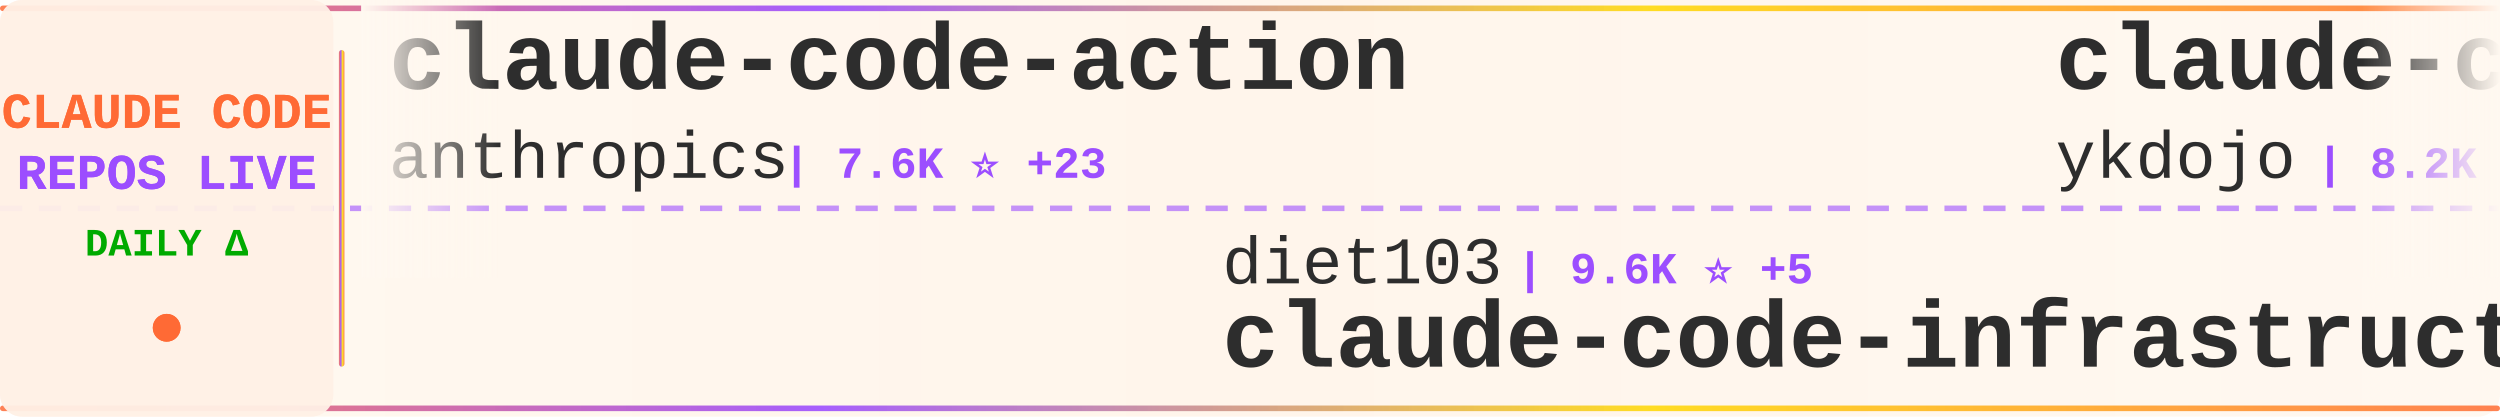
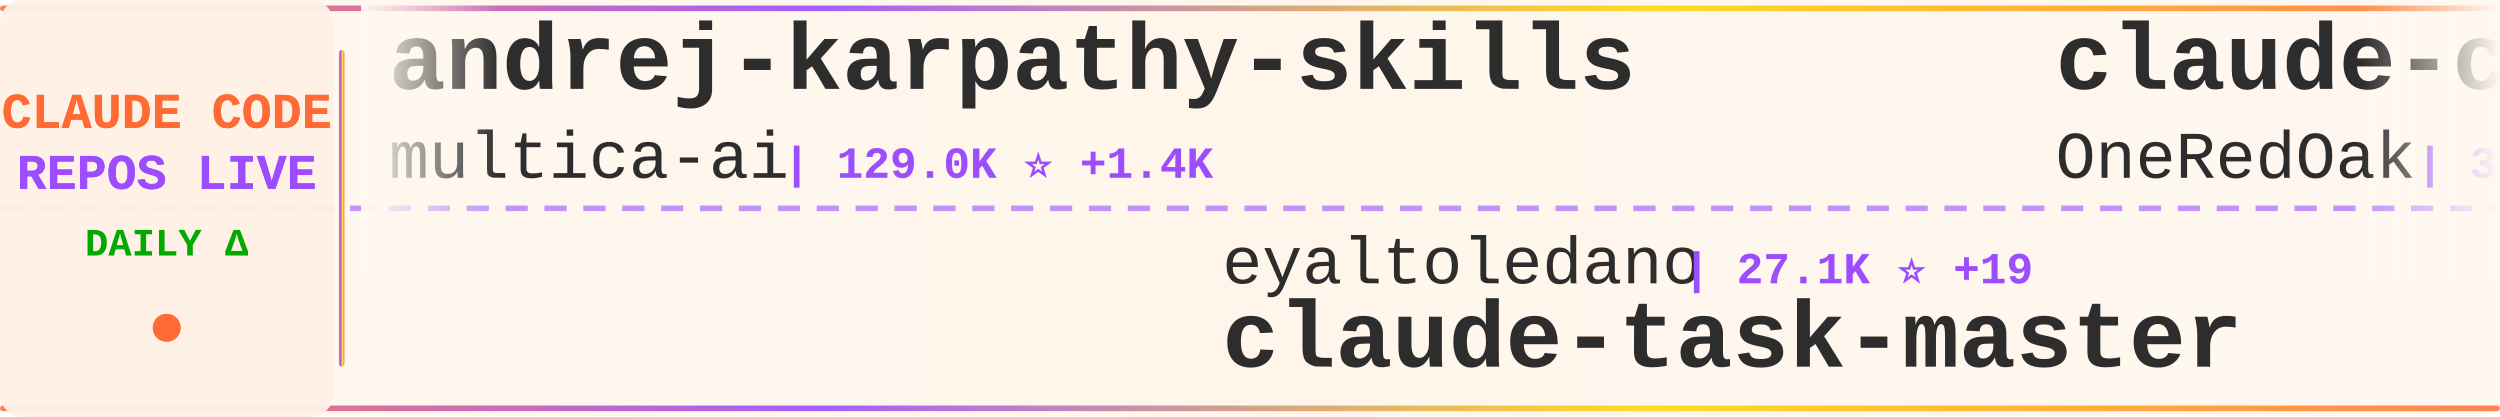
<svg xmlns="http://www.w3.org/2000/svg" width="900" height="150">
  <defs>
    <linearGradient id="tickerBg" x1="0%" y1="0%" x2="100%" y2="0%">
      <stop offset="0%" style="stop-color:#fff8f0;stop-opacity:0.98" />
      <stop offset="50%" style="stop-color:#fff5eb;stop-opacity:1" />
      <stop offset="100%" style="stop-color:#fff8f0;stop-opacity:0.98" />
    </linearGradient>
    <linearGradient id="borderGrad" x1="0%" y1="0%" x2="100%" y2="0%">
      <stop offset="0%" style="stop-color:#FF6B35;stop-opacity:0.85">
        <animate attributeName="stop-opacity" values="0.85;1;0.85" dur="2s" repeatCount="indefinite" />
      </stop>
      <stop offset="33%" style="stop-color:#9C4EFF;stop-opacity:0.9">
        <animate attributeName="stop-opacity" values="0.9;1;0.9" dur="2.2s" repeatCount="indefinite" />
      </stop>
      <stop offset="66%" style="stop-color:#FFD700;stop-opacity:0.85">
        <animate attributeName="stop-opacity" values="0.85;1;0.85" dur="1.8s" repeatCount="indefinite" />
      </stop>
      <stop offset="100%" style="stop-color:#FF6B35;stop-opacity:0.85">
        <animate attributeName="stop-opacity" values="0.85;1;0.85" dur="2s" repeatCount="indefinite" />
      </stop>
    </linearGradient>
    <filter id="textGlow">
      <feGaussianBlur stdDeviation="0.15" result="coloredBlur" />
      <feMerge>
        <feMergeNode in="coloredBlur" />
        <feMergeNode in="SourceGraphic" />
      </feMerge>
    </filter>
    <filter id="metricGlow">
      <feGaussianBlur stdDeviation="0.2" result="coloredBlur" />
      <feMerge>
        <feMergeNode in="coloredBlur" />
        <feMergeNode in="SourceGraphic" />
      </feMerge>
    </filter>
    <linearGradient id="leftFade" x1="0%" y1="0%" x2="100%" y2="0%">
      <stop offset="0%" style="stop-color:#fff8f0;stop-opacity:1" />
      <stop offset="100%" style="stop-color:#fff8f0;stop-opacity:0" />
    </linearGradient>
    <linearGradient id="rightFade" x1="0%" y1="0%" x2="100%" y2="0%">
      <stop offset="0%" style="stop-color:#fff8f0;stop-opacity:0" />
      <stop offset="100%" style="stop-color:#fff8f0;stop-opacity:1" />
    </linearGradient>
  </defs>
  <rect width="900" height="150" fill="url(#tickerBg)" rx="8" />
  <rect x="0" y="2" width="900" height="2" fill="url(#borderGrad)" rx="1" />
  <rect x="0" y="146" width="900" height="2" fill="url(#borderGrad)" rx="1" />
  <line x1="0" y1="75" x2="900" y2="75" stroke="#9C4EFF" stroke-width="2" stroke-dasharray="8 6" opacity="0.6" />
  <rect x="0" y="0" width="120" height="150" fill="#fff0e6" opacity="0.95" rx="8" />
  <text x="60" y="46" font-family="'Courier New', monospace" font-size="18" font-weight="bold" fill="#FF6B35" text-anchor="middle" filter="url(#textGlow)">
    CLAUDE CODE
  </text>
  <text x="60" y="68" font-family="'Courier New', monospace" font-size="18" font-weight="bold" fill="#9C4EFF" text-anchor="middle" filter="url(#textGlow)">
    REPOS LIVE
  </text>
  <text x="60" y="92" font-family="'Courier New', monospace" font-size="14" font-weight="bold" fill="#00aa00" text-anchor="middle">
    DAILY Δ
  </text>
  <circle cx="60" cy="118" r="5" fill="#FF6B35" filter="url(#metricGlow)">
    <animate attributeName="r" values="4;6;4" dur="1.5s" repeatCount="indefinite" />
    <animate attributeName="opacity" values="0.6;1;0.6" dur="1.5s" repeatCount="indefinite" />
  </circle>
  <rect x="122" y="18" width="2" height="114" fill="url(#borderGrad)" rx="1" />
  <clipPath id="tickerClip">
    <rect x="130" y="0" width="770" height="150" />
  </clipPath>
  <g clip-path="url(#tickerClip)">
    <g id="tickerItems">
      <animateTransform attributeName="transform" attributeType="XML" type="translate" from="0 0" to="-3000 0" dur="54s" repeatCount="indefinite" />
      <g transform="translate(0, 0)">
-         <text x="140" y="32" font-family="'Courier New', monospace" font-size="34" font-weight="bold" fill="#2d2d2d">claude-code-action</text>
-         <text x="140" y="64" font-family="'Courier New', monospace" font-size="24" font-weight="normal" fill="#2d2d2d" opacity="1.0">anthropics</text>
-         <text x="282" y="64" font-family="'Courier New', monospace" font-size="16" font-weight="bold" fill="#9C4EFF"> | 7.6K ⭐ +23</text>
+         <text x="140" y="32" font-family="'Courier New', monospace" font-size="34" font-weight="bold" fill="#2d2d2d">andrej-karpathy-skills</text>
+         <text x="140" y="64" font-family="'Courier New', monospace" font-size="24" font-weight="normal" fill="#2d2d2d" opacity="1.0">multica-ai</text>
+         <text x="282" y="64" font-family="'Courier New', monospace" font-size="16" font-weight="bold" fill="#9C4EFF"> | 129.0K ⭐ +1.4K</text>
      </g>
      <g transform="translate(300, 0)">
-         <text x="140" y="102" font-family="'Courier New', monospace" font-size="24" font-weight="normal" fill="#2d2d2d" opacity="1.0">diet103</text>
-         <text x="246" y="102" font-family="'Courier New', monospace" font-size="16" font-weight="bold" fill="#9C4EFF"> | 9.6K ⭐ +5</text>
-         <text x="140" y="132" font-family="'Courier New', monospace" font-size="34" font-weight="bold" fill="#2d2d2d">claude-code-infrastructu...</text>
+         <text x="140" y="102" font-family="'Courier New', monospace" font-size="24" font-weight="normal" fill="#2d2d2d" opacity="1.0">eyaltoledano</text>
+         <text x="306" y="102" font-family="'Courier New', monospace" font-size="16" font-weight="bold" fill="#9C4EFF"> | 27.1K ⭐ +19</text>
+         <text x="140" y="132" font-family="'Courier New', monospace" font-size="34" font-weight="bold" fill="#2d2d2d">claude-task-master</text>
      </g>
      <g transform="translate(600, 0)">
-         <text x="140" y="32" font-family="'Courier New', monospace" font-size="34" font-weight="bold" fill="#2d2d2d">claude-code-tips</text>
-         <text x="140" y="64" font-family="'Courier New', monospace" font-size="24" font-weight="normal" fill="#2d2d2d" opacity="1.0">ykdojo</text>
-         <text x="234" y="64" font-family="'Courier New', monospace" font-size="16" font-weight="bold" fill="#9C4EFF"> | 8.2K ⭐ +21</text>
+         <text x="140" y="32" font-family="'Courier New', monospace" font-size="34" font-weight="bold" fill="#2d2d2d">claude-code-workflows</text>
+         <text x="140" y="64" font-family="'Courier New', monospace" font-size="24" font-weight="normal" fill="#2d2d2d" opacity="1.0">OneRedOak</text>
+         <text x="270" y="64" font-family="'Courier New', monospace" font-size="16" font-weight="bold" fill="#9C4EFF"> | 3.8K ⭐ +1</text>
      </g>
      <g transform="translate(900, 0)">
-         <text x="140" y="102" font-family="'Courier New', monospace" font-size="24" font-weight="normal" fill="#2d2d2d" opacity="1.0">SeemSeam</text>
-         <text x="258" y="102" font-family="'Courier New', monospace" font-size="16" font-weight="bold" fill="#9C4EFF"> | 2.6K ⭐ +10</text>
-         <text x="140" y="132" font-family="'Courier New', monospace" font-size="34" font-weight="bold" fill="#2d2d2d">claude_codex_bridge</text>
+         <text x="140" y="102" font-family="'Courier New', monospace" font-size="24" font-weight="normal" fill="#2d2d2d" opacity="1.0">nicedreamzapp</text>
+         <text x="318" y="102" font-family="'Courier New', monospace" font-size="16" font-weight="bold" fill="#9C4EFF"> | 2.6K ⭐ +15</text>
+         <text x="140" y="132" font-family="'Courier New', monospace" font-size="34" font-weight="bold" fill="#2d2d2d">claude-code-local</text>
      </g>
      <g transform="translate(1200, 0)">
-         <text x="140" y="32" font-family="'Courier New', monospace" font-size="34" font-weight="bold" fill="#2d2d2d">cc-switch</text>
-         <text x="140" y="64" font-family="'Courier New', monospace" font-size="24" font-weight="normal" fill="#2d2d2d" opacity="1.0">farion1231</text>
-         <text x="282" y="64" font-family="'Courier New', monospace" font-size="16" font-weight="bold" fill="#9C4EFF"> | 70.0K ⭐ +1.1K</text>
+         <text x="140" y="32" font-family="'Courier New', monospace" font-size="34" font-weight="bold" fill="#2d2d2d">claude-code-source-code-...</text>
+         <text x="140" y="64" font-family="'Courier New', monospace" font-size="24" font-weight="normal" fill="#2d2d2d" opacity="1.0">ghuntley</text>
+         <text x="258" y="64" font-family="'Courier New', monospace" font-size="16" font-weight="bold" fill="#9C4EFF"> | 976 ⭐</text>
      </g>
      <g transform="translate(1500, 0)">
-         <text x="140" y="102" font-family="'Courier New', monospace" font-size="24" font-weight="normal" fill="#2d2d2d" opacity="1.0">luongnv89</text>
-         <text x="270" y="102" font-family="'Courier New', monospace" font-size="16" font-weight="bold" fill="#9C4EFF"> | 32.7K ⭐ +164</text>
-         <text x="140" y="132" font-family="'Courier New', monospace" font-size="34" font-weight="bold" fill="#2d2d2d">claude-howto</text>
+         <text x="140" y="102" font-family="'Courier New', monospace" font-size="24" font-weight="normal" fill="#2d2d2d" opacity="1.0">darcyegb</text>
+         <text x="258" y="102" font-family="'Courier New', monospace" font-size="16" font-weight="bold" fill="#9C4EFF"> | 691 ⭐ +1</text>
+         <text x="140" y="132" font-family="'Courier New', monospace" font-size="34" font-weight="bold" fill="#2d2d2d">ClaudeCodeAgents</text>
      </g>
      <g transform="translate(1800, 0)">
-         <text x="140" y="32" font-family="'Courier New', monospace" font-size="34" font-weight="bold" fill="#2d2d2d">awesome-claude-code-suba...</text>
-         <text x="140" y="64" font-family="'Courier New', monospace" font-size="24" font-weight="normal" fill="#2d2d2d" opacity="1.0">VoltAgent</text>
-         <text x="270" y="64" font-family="'Courier New', monospace" font-size="16" font-weight="bold" fill="#9C4EFF"> | 19.8K ⭐ +89</text>
+         <text x="140" y="32" font-family="'Courier New', monospace" font-size="34" font-weight="bold" fill="#2d2d2d">claude-code-book</text>
+         <text x="140" y="64" font-family="'Courier New', monospace" font-size="24" font-weight="normal" fill="#2d2d2d" opacity="1.0">lintsinghua</text>
+         <text x="294" y="64" font-family="'Courier New', monospace" font-size="16" font-weight="bold" fill="#9C4EFF"> | 3.3K ⭐ +13</text>
      </g>
      <g transform="translate(2100, 0)">
-         <text x="140" y="102" font-family="'Courier New', monospace" font-size="24" font-weight="normal" fill="#2d2d2d" opacity="1.0">shareAI-lab</text>
-         <text x="294" y="102" font-family="'Courier New', monospace" font-size="16" font-weight="bold" fill="#9C4EFF"> | 60.3K ⭐ +214</text>
-         <text x="140" y="132" font-family="'Courier New', monospace" font-size="34" font-weight="bold" fill="#2d2d2d">learn-claude-code</text>
+         <text x="140" y="102" font-family="'Courier New', monospace" font-size="24" font-weight="normal" fill="#2d2d2d" opacity="1.0">edmund-io</text>
+         <text x="270" y="102" font-family="'Courier New', monospace" font-size="16" font-weight="bold" fill="#9C4EFF"> | 1.4K ⭐</text>
+         <text x="140" y="132" font-family="'Courier New', monospace" font-size="34" font-weight="bold" fill="#2d2d2d">edmunds-claude-code</text>
      </g>
      <g transform="translate(2400, 0)">
-         <text x="140" y="32" font-family="'Courier New', monospace" font-size="34" font-weight="bold" fill="#2d2d2d">claude-code-hooks-master...</text>
-         <text x="140" y="64" font-family="'Courier New', monospace" font-size="24" font-weight="normal" fill="#2d2d2d" opacity="1.0">disler</text>
-         <text x="234" y="64" font-family="'Courier New', monospace" font-size="16" font-weight="bold" fill="#9C4EFF"> | 3.7K ⭐ +6</text>
+         <text x="140" y="32" font-family="'Courier New', monospace" font-size="34" font-weight="bold" fill="#2d2d2d">claude-code-proxy</text>
+         <text x="140" y="64" font-family="'Courier New', monospace" font-size="24" font-weight="normal" fill="#2d2d2d" opacity="1.0">fuergaosi233</text>
+         <text x="306" y="64" font-family="'Courier New', monospace" font-size="16" font-weight="bold" fill="#9C4EFF"> | 2.6K ⭐ +7</text>
      </g>
      <g transform="translate(2700, 0)">
-         <text x="140" y="102" font-family="'Courier New', monospace" font-size="24" font-weight="normal" fill="#2d2d2d" opacity="1.0">sugyan</text>
-         <text x="234" y="102" font-family="'Courier New', monospace" font-size="16" font-weight="bold" fill="#9C4EFF"> | 1.1K ⭐ +3</text>
-         <text x="140" y="132" font-family="'Courier New', monospace" font-size="34" font-weight="bold" fill="#2d2d2d">claude-code-webui</text>
+         <text x="140" y="102" font-family="'Courier New', monospace" font-size="24" font-weight="normal" fill="#2d2d2d" opacity="1.0">chauncygu</text>
+         <text x="270" y="102" font-family="'Courier New', monospace" font-size="16" font-weight="bold" fill="#9C4EFF"> | 2.4K ⭐ +6</text>
+         <text x="140" y="132" font-family="'Courier New', monospace" font-size="34" font-weight="bold" fill="#2d2d2d">collection-claude-code-s...</text>
      </g>
      <g transform="translate(3000, 0)">
-         <text x="140" y="32" font-family="'Courier New', monospace" font-size="34" font-weight="bold" fill="#2d2d2d">claude-code-action</text>
-         <text x="140" y="64" font-family="'Courier New', monospace" font-size="24" font-weight="normal" fill="#2d2d2d" opacity="1.0">anthropics</text>
-         <text x="282" y="64" font-family="'Courier New', monospace" font-size="16" font-weight="bold" fill="#9C4EFF"> | 7.6K ⭐ +23</text>
+         <text x="140" y="32" font-family="'Courier New', monospace" font-size="34" font-weight="bold" fill="#2d2d2d">andrej-karpathy-skills</text>
+         <text x="140" y="64" font-family="'Courier New', monospace" font-size="24" font-weight="normal" fill="#2d2d2d" opacity="1.0">multica-ai</text>
+         <text x="282" y="64" font-family="'Courier New', monospace" font-size="16" font-weight="bold" fill="#9C4EFF"> | 129.0K ⭐ +1.4K</text>
      </g>
      <g transform="translate(3300, 0)">
-         <text x="140" y="102" font-family="'Courier New', monospace" font-size="24" font-weight="normal" fill="#2d2d2d" opacity="1.0">diet103</text>
-         <text x="246" y="102" font-family="'Courier New', monospace" font-size="16" font-weight="bold" fill="#9C4EFF"> | 9.6K ⭐ +5</text>
-         <text x="140" y="132" font-family="'Courier New', monospace" font-size="34" font-weight="bold" fill="#2d2d2d">claude-code-infrastructu...</text>
+         <text x="140" y="102" font-family="'Courier New', monospace" font-size="24" font-weight="normal" fill="#2d2d2d" opacity="1.0">eyaltoledano</text>
+         <text x="306" y="102" font-family="'Courier New', monospace" font-size="16" font-weight="bold" fill="#9C4EFF"> | 27.1K ⭐ +19</text>
+         <text x="140" y="132" font-family="'Courier New', monospace" font-size="34" font-weight="bold" fill="#2d2d2d">claude-task-master</text>
      </g>
      <g transform="translate(3600, 0)">
-         <text x="140" y="32" font-family="'Courier New', monospace" font-size="34" font-weight="bold" fill="#2d2d2d">claude-code-tips</text>
-         <text x="140" y="64" font-family="'Courier New', monospace" font-size="24" font-weight="normal" fill="#2d2d2d" opacity="1.0">ykdojo</text>
-         <text x="234" y="64" font-family="'Courier New', monospace" font-size="16" font-weight="bold" fill="#9C4EFF"> | 8.2K ⭐ +21</text>
+         <text x="140" y="32" font-family="'Courier New', monospace" font-size="34" font-weight="bold" fill="#2d2d2d">claude-code-workflows</text>
+         <text x="140" y="64" font-family="'Courier New', monospace" font-size="24" font-weight="normal" fill="#2d2d2d" opacity="1.0">OneRedOak</text>
+         <text x="270" y="64" font-family="'Courier New', monospace" font-size="16" font-weight="bold" fill="#9C4EFF"> | 3.8K ⭐ +1</text>
      </g>
      <g transform="translate(3900, 0)">
-         <text x="140" y="102" font-family="'Courier New', monospace" font-size="24" font-weight="normal" fill="#2d2d2d" opacity="1.0">SeemSeam</text>
-         <text x="258" y="102" font-family="'Courier New', monospace" font-size="16" font-weight="bold" fill="#9C4EFF"> | 2.6K ⭐ +10</text>
-         <text x="140" y="132" font-family="'Courier New', monospace" font-size="34" font-weight="bold" fill="#2d2d2d">claude_codex_bridge</text>
+         <text x="140" y="102" font-family="'Courier New', monospace" font-size="24" font-weight="normal" fill="#2d2d2d" opacity="1.0">nicedreamzapp</text>
+         <text x="318" y="102" font-family="'Courier New', monospace" font-size="16" font-weight="bold" fill="#9C4EFF"> | 2.6K ⭐ +15</text>
+         <text x="140" y="132" font-family="'Courier New', monospace" font-size="34" font-weight="bold" fill="#2d2d2d">claude-code-local</text>
      </g>
    </g>
  </g>
  <rect x="130" y="0" width="50" height="100" fill="url(#leftFade)" />
  <rect x="850" y="0" width="50" height="100" fill="url(#rightFade)" />
</svg>
